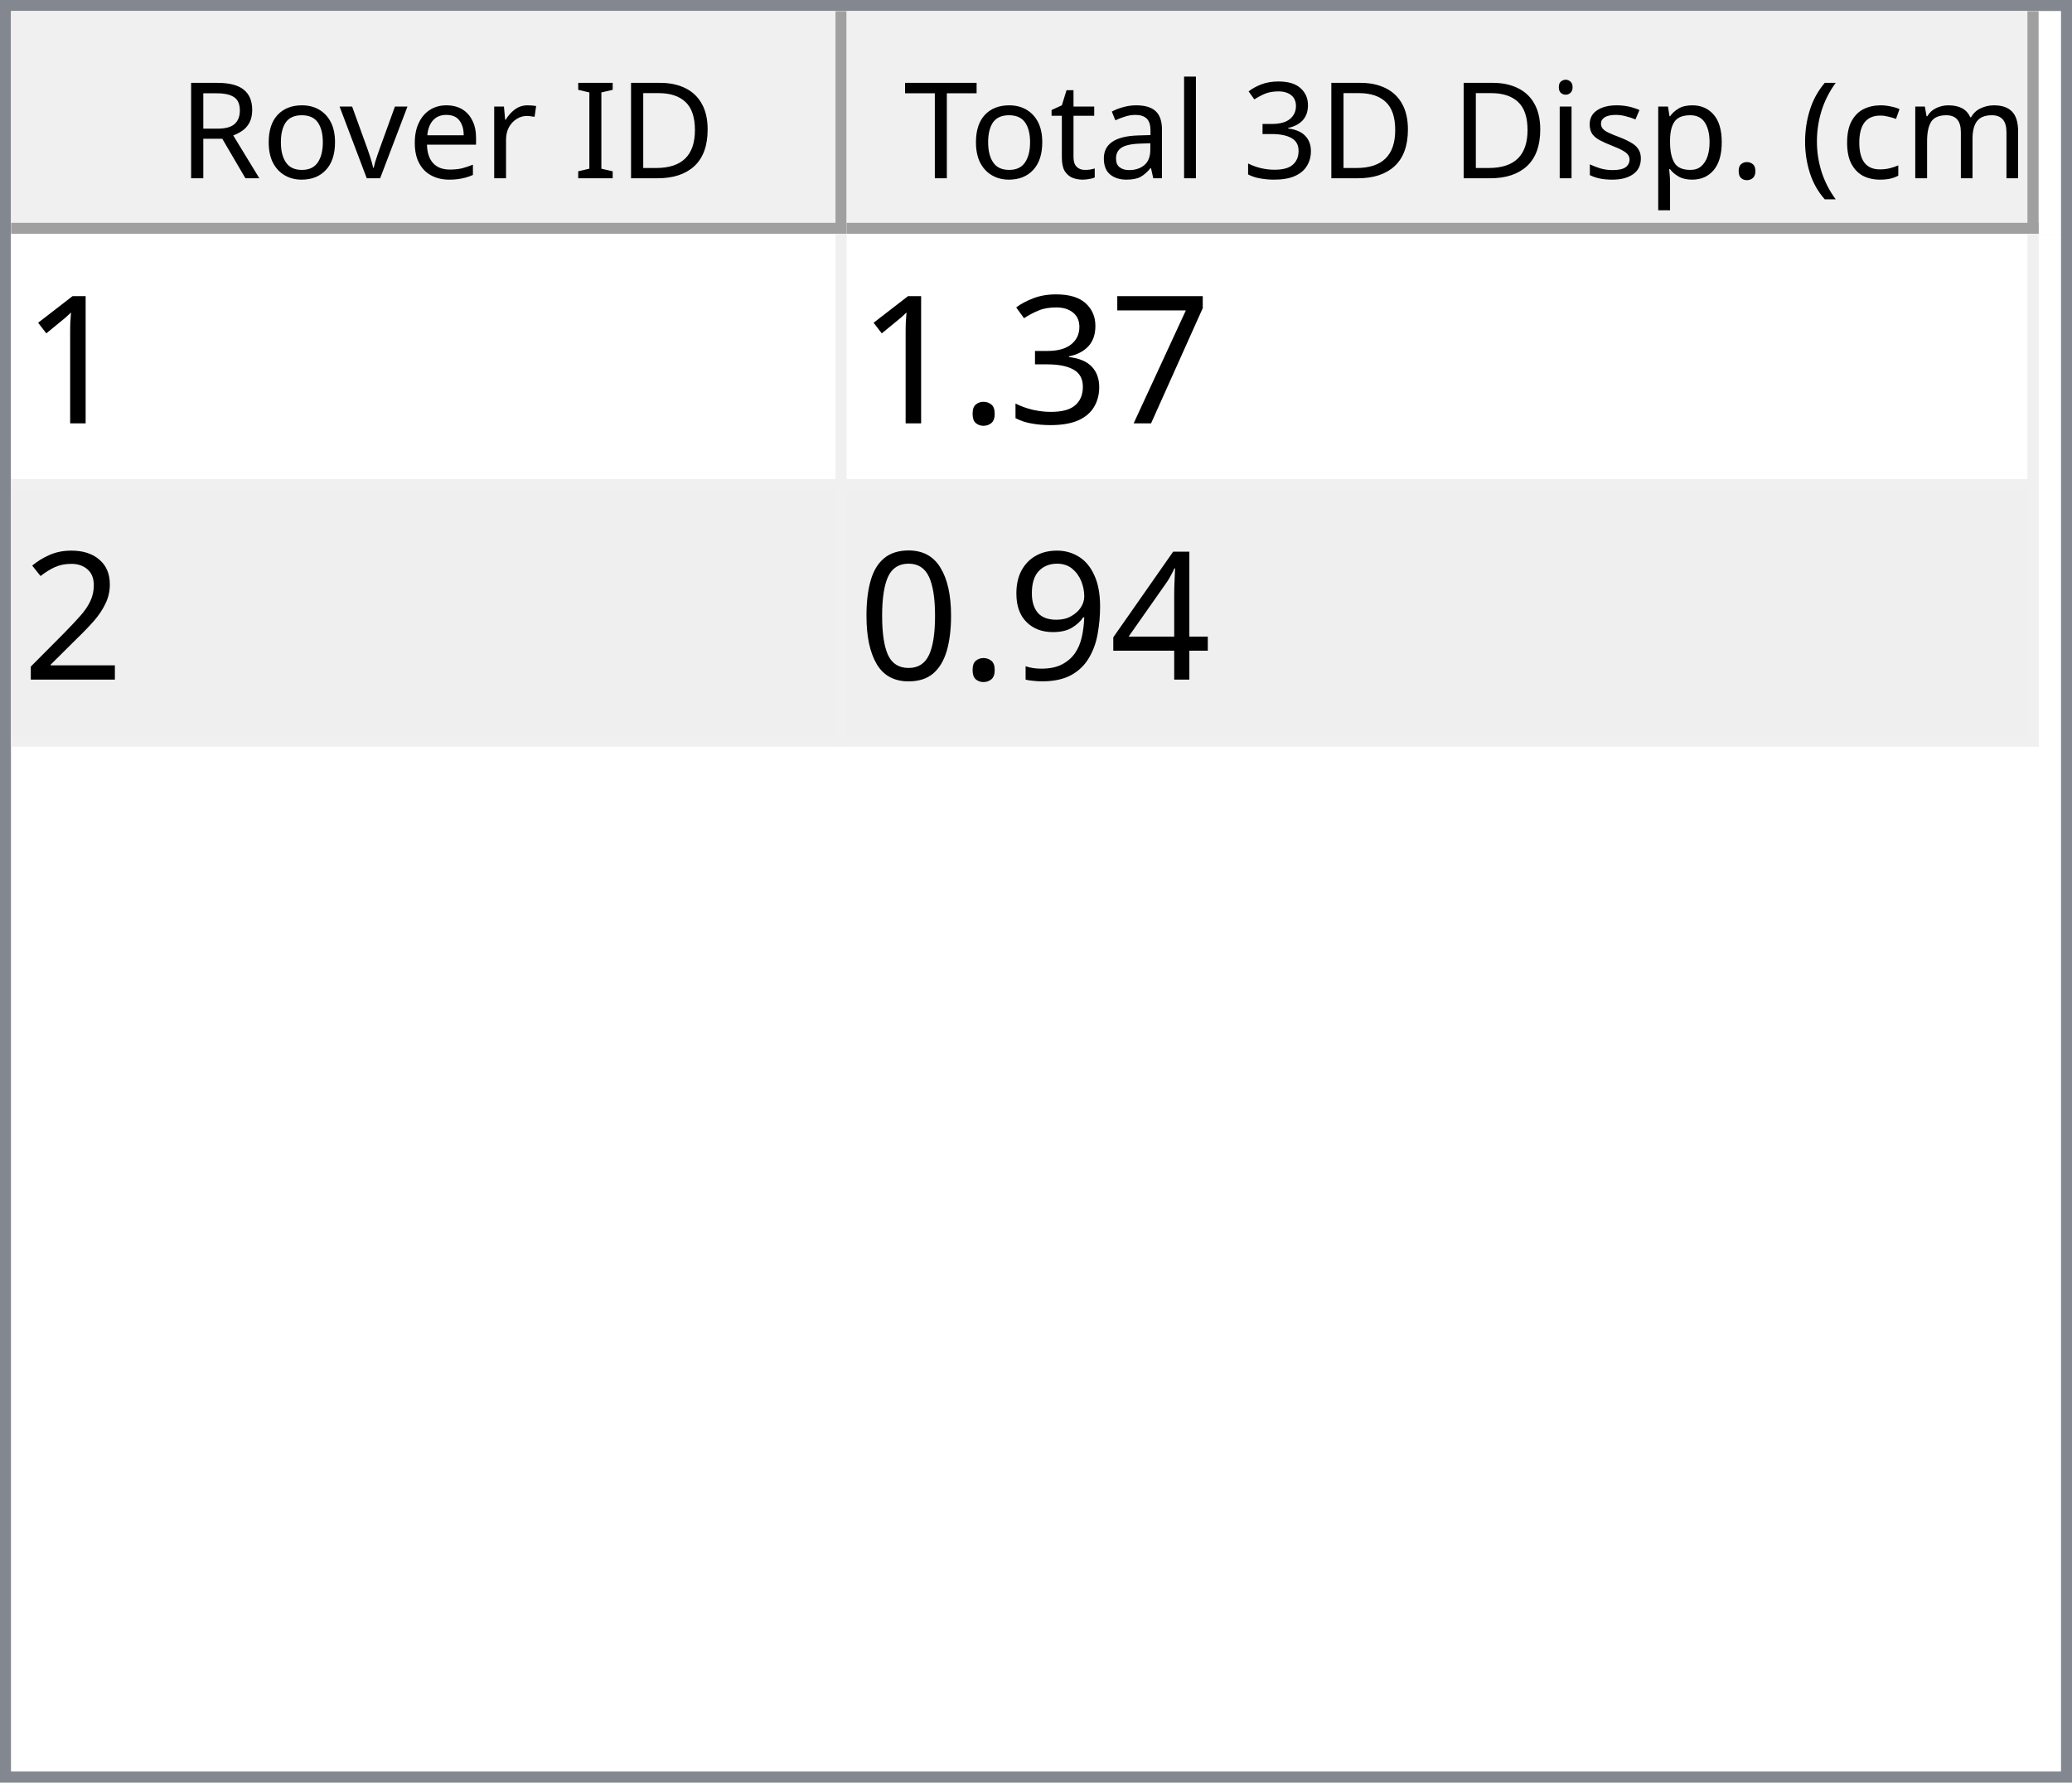
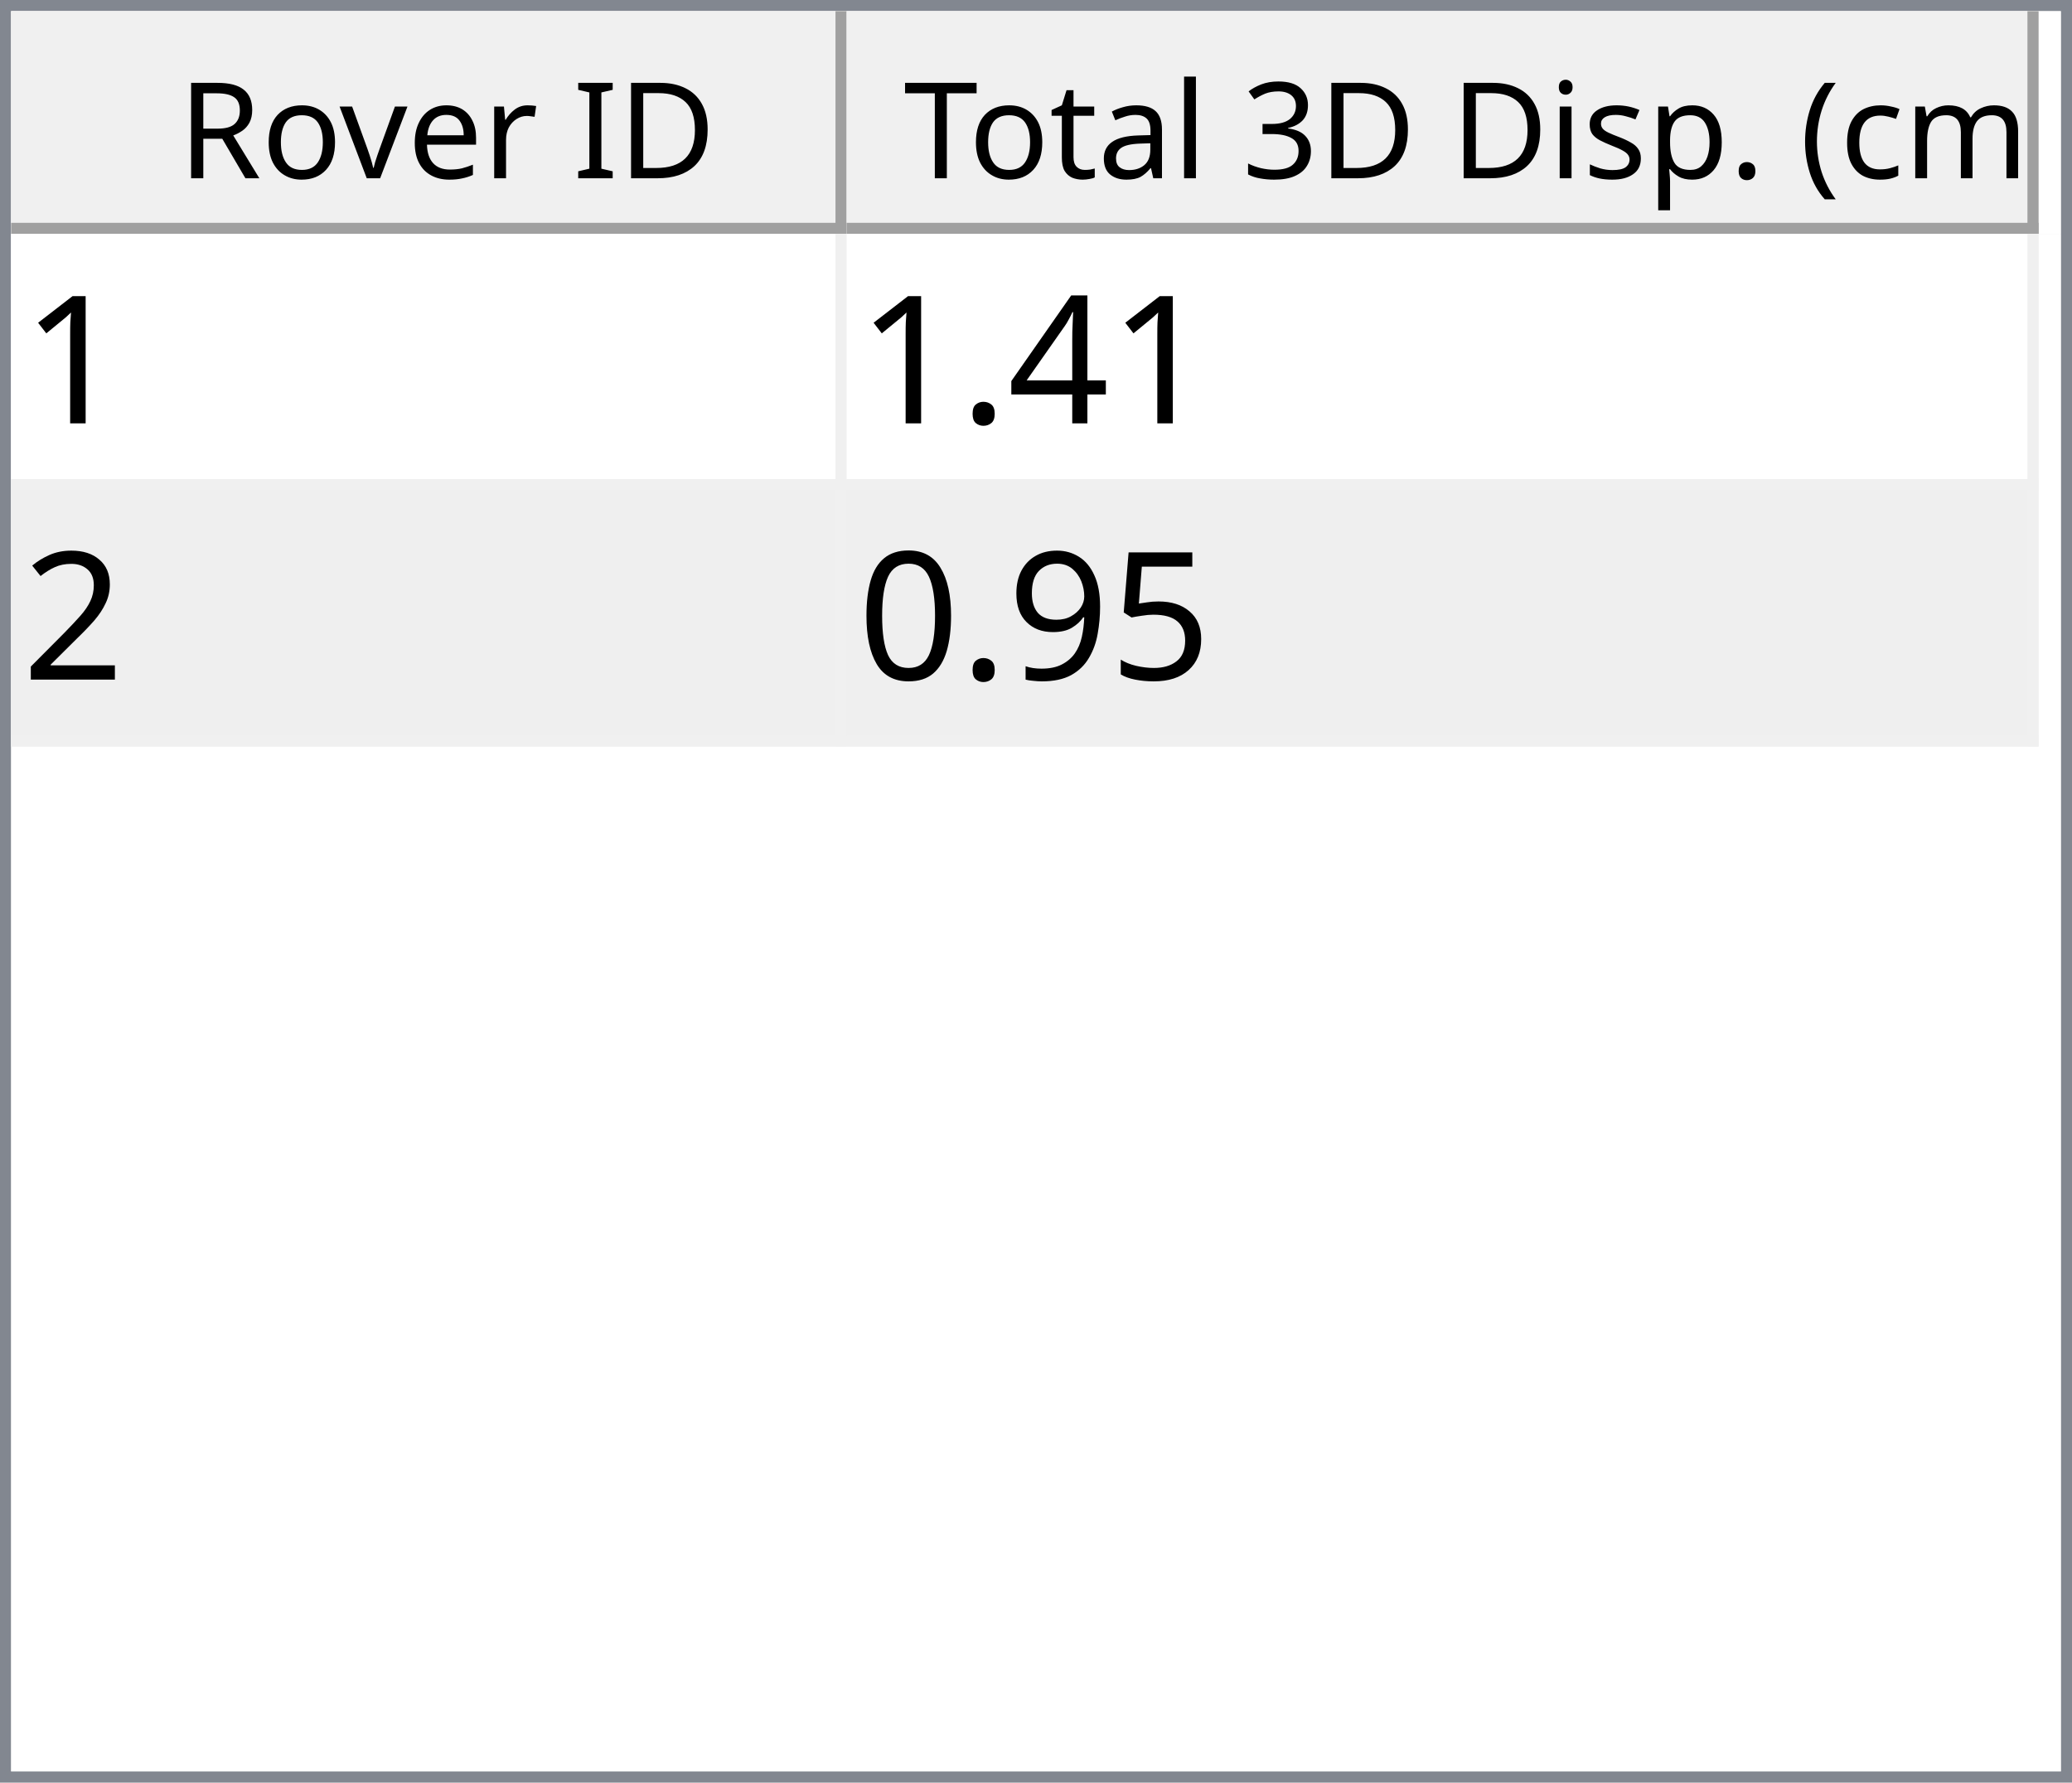
<svg xmlns="http://www.w3.org/2000/svg" style="fill-opacity:1; color-rendering:auto; color-interpolation:auto; text-rendering:auto; stroke:black; stroke-linecap:square; stroke-miterlimit:10; shape-rendering:auto; stroke-opacity:1; fill:black; stroke-dasharray:none; font-weight:normal; stroke-width:1; font-family:'Dialog'; font-style:normal; stroke-linejoin:miter; font-size:12px; stroke-dashoffset:0; image-rendering:auto;" width="186" height="160">
  <defs id="genericDefs" />
  <g>
    <defs id="defs1">
      <clipPath clipPathUnits="userSpaceOnUse" id="clipPath1">
        <path d="M0 0 L186 0 L186 160 L0 160 L0 0 Z" />
      </clipPath>
      <clipPath clipPathUnits="userSpaceOnUse" id="clipPath2">
        <path d="M0 0 L0 160 L186 160 L186 0 Z" />
      </clipPath>
      <clipPath clipPathUnits="userSpaceOnUse" id="clipPath3">
        <path d="M0 0 L0 20 L184 20 L184 0 Z" />
      </clipPath>
      <clipPath clipPathUnits="userSpaceOnUse" id="clipPath4">
        <path d="M0 0 L0 20 L75 20 L75 0 Z" />
      </clipPath>
      <clipPath clipPathUnits="userSpaceOnUse" id="clipPath5">
        <path d="M1 1 L1 19 L74 19 L74 1 Z" />
      </clipPath>
      <clipPath clipPathUnits="userSpaceOnUse" id="clipPath6">
        <path d="M0 0 L0 18 L73 18 L73 0 Z" />
      </clipPath>
      <clipPath clipPathUnits="userSpaceOnUse" id="clipPath7">
        <path d="M-0.5 -0.5 L-0.5 19.5 L74.5 19.5 L74.5 -0.5 Z" />
      </clipPath>
      <clipPath clipPathUnits="userSpaceOnUse" id="clipPath8">
        <path d="M0 0 L0 20 L107 20 L107 0 Z" />
      </clipPath>
      <clipPath clipPathUnits="userSpaceOnUse" id="clipPath9">
        <path d="M1 1 L1 19 L106 19 L106 1 Z" />
      </clipPath>
      <clipPath clipPathUnits="userSpaceOnUse" id="clipPath10">
        <path d="M0 0 L0 18 L105 18 L105 0 Z" />
      </clipPath>
      <clipPath clipPathUnits="userSpaceOnUse" id="clipPath11">
        <path d="M-0.5 -0.5 L-0.5 19.5 L106.5 19.5 L106.5 -0.5 Z" />
      </clipPath>
      <clipPath clipPathUnits="userSpaceOnUse" id="clipPath12">
        <path d="M0 0 L0 138 L184 138 L184 0 Z" />
      </clipPath>
      <clipPath clipPathUnits="userSpaceOnUse" id="clipPath13">
        <path d="M0 0 L0 46 L182 46 L182 0 Z" />
      </clipPath>
      <clipPath clipPathUnits="userSpaceOnUse" id="clipPath14">
        <path d="M-0.5 -0.5 L-0.5 45.5 L181.5 45.5 L181.5 -0.5 Z" />
      </clipPath>
      <clipPath clipPathUnits="userSpaceOnUse" id="clipPath15">
        <path d="M0 0 L0 22 L74 22 L74 0 Z" />
      </clipPath>
      <clipPath clipPathUnits="userSpaceOnUse" id="clipPath16">
        <path d="M0 0 L0 22 L106 22 L106 0 Z" />
      </clipPath>
      <font horiz-adv-x="64.551" id="font1">
        <font-face ascent="107.91" descent="25.098" units-per-em="100" style="font-style:normal; font-family:Segoe UI; font-weight:normal;" />
        <missing-glyph horiz-adv-x="64.551" d="M8.109 0 L8.109 68.266 L56.453 68.266 L56.453 0 L8.109 0 ZM15.328 7.234 L49.219 7.234 L49.219 61.031 L15.328 61.031 L15.328 7.234 Z" />
        <glyph unicode="D" horiz-adv-x="70.117" d="M9.188 0 L9.188 70.016 L28.516 70.016 Q65.531 70.016 65.531 35.891 Q65.531 19.672 55.25 9.836 Q44.969 0 27.734 0 L9.188 0 ZM17.391 62.594 L17.391 7.422 L27.828 7.422 Q41.609 7.422 49.273 14.797 Q56.938 22.172 56.938 35.688 Q56.938 62.594 28.328 62.594 L17.391 62.594 Z" />
        <glyph unicode="I" horiz-adv-x="26.611" d="M17.391 0 L9.188 0 L9.188 70.016 L17.391 70.016 L17.391 0 Z" />
        <glyph unicode=" " horiz-adv-x="27.393" d="" />
        <glyph unicode="r" horiz-adv-x="34.766" d="M34.188 41.891 Q32.078 43.5 28.125 43.5 Q23 43.5 19.555 38.672 Q16.109 33.844 16.109 25.484 L16.109 0 L8.109 0 L8.109 50 L16.109 50 L16.109 39.703 L16.312 39.703 Q18.016 44.969 21.531 47.922 Q25.047 50.875 29.391 50.875 Q32.516 50.875 34.188 50.203 L34.188 41.891 Z" />
        <glyph unicode="e" horiz-adv-x="52.295" d="M48.297 23 L12.984 23 Q13.188 14.656 17.484 10.109 Q21.781 5.562 29.297 5.562 Q37.75 5.562 44.828 11.141 L44.828 3.609 Q38.234 -1.172 27.391 -1.172 Q16.797 -1.172 10.742 5.641 Q4.688 12.453 4.688 24.812 Q4.688 36.469 11.305 43.82 Q17.922 51.172 27.734 51.172 Q37.547 51.172 42.922 44.828 Q48.297 38.484 48.297 27.203 L48.297 23 ZM40.094 29.781 Q40.047 36.719 36.75 40.578 Q33.453 44.438 27.594 44.438 Q21.922 44.438 17.969 40.383 Q14.016 36.328 13.094 29.781 L40.094 29.781 Z" />
        <glyph unicode="v" horiz-adv-x="47.9" d="M47.406 50 L27.484 0 L19.625 0 L0.688 50 L9.469 50 L22.172 13.672 Q23.578 9.672 23.922 6.688 L24.125 6.688 Q24.609 10.453 25.688 13.484 L38.969 50 L47.406 50 Z" />
        <glyph unicode="o" horiz-adv-x="58.594" d="M29 -1.172 Q17.922 -1.172 11.305 5.836 Q4.688 12.844 4.688 24.422 Q4.688 37.016 11.57 44.094 Q18.453 51.172 30.172 51.172 Q41.359 51.172 47.633 44.289 Q53.906 37.406 53.906 25.203 Q53.906 13.234 47.141 6.031 Q40.375 -1.172 29 -1.172 ZM29.594 44.438 Q21.875 44.438 17.383 39.188 Q12.891 33.938 12.891 24.703 Q12.891 15.828 17.43 10.695 Q21.969 5.562 29.594 5.562 Q37.359 5.562 41.531 10.594 Q45.703 15.625 45.703 24.906 Q45.703 34.281 41.531 39.359 Q37.359 44.438 29.594 44.438 Z" />
        <glyph unicode="R" horiz-adv-x="59.814" d="M59.375 0 L49.609 0 L37.891 19.625 Q36.281 22.359 34.766 24.289 Q33.25 26.219 31.664 27.438 Q30.078 28.656 28.25 29.219 Q26.422 29.781 24.125 29.781 L17.391 29.781 L17.391 0 L9.188 0 L9.188 70.016 L30.078 70.016 Q34.672 70.016 38.555 68.867 Q42.438 67.719 45.289 65.375 Q48.141 63.031 49.758 59.547 Q51.375 56.062 51.375 51.375 Q51.375 47.703 50.273 44.656 Q49.172 41.609 47.148 39.211 Q45.125 36.812 42.266 35.133 Q39.406 33.453 35.844 32.516 L35.844 32.328 Q37.594 31.547 38.891 30.547 Q40.188 29.547 41.359 28.18 Q42.531 26.812 43.68 25.078 Q44.828 23.344 46.234 21.047 L59.375 0 ZM17.391 62.594 L17.391 37.203 L28.516 37.203 Q31.594 37.203 34.203 38.133 Q36.812 39.062 38.719 40.797 Q40.625 42.531 41.703 45.047 Q42.781 47.562 42.781 50.688 Q42.781 56.297 39.141 59.445 Q35.5 62.594 28.609 62.594 L17.391 62.594 Z" />
        <glyph unicode=")" horiz-adv-x="30.176" d="M8.297 -15.922 L1.172 -15.922 Q16.406 2.344 16.406 26.812 Q16.406 51.469 1.078 70.016 L8.297 70.016 Q23.531 52.156 23.531 26.703 Q23.531 1.375 8.297 -15.922 Z" />
        <glyph unicode="m" horiz-adv-x="86.133" d="M79.109 0 L71.094 0 L71.094 28.719 Q71.094 37.016 68.531 40.727 Q65.969 44.438 59.906 44.438 Q54.781 44.438 51.195 39.75 Q47.609 35.062 47.609 28.516 L47.609 0 L39.594 0 L39.594 29.688 Q39.594 44.438 28.219 44.438 Q22.953 44.438 19.531 40.016 Q16.109 35.594 16.109 28.516 L16.109 0 L8.109 0 L8.109 50 L16.109 50 L16.109 42.094 L16.312 42.094 Q21.625 51.172 31.844 51.172 Q36.969 51.172 40.773 48.312 Q44.578 45.453 46 40.828 Q51.562 51.172 62.594 51.172 Q79.109 51.172 79.109 30.812 L79.109 0 Z" />
        <glyph unicode="c" horiz-adv-x="46.191" d="M42.188 2.297 Q36.422 -1.172 28.516 -1.172 Q17.828 -1.172 11.258 5.789 Q4.688 12.75 4.688 23.828 Q4.688 36.188 11.766 43.68 Q18.844 51.172 30.672 51.172 Q37.25 51.172 42.281 48.734 L42.281 40.531 Q36.719 44.438 30.375 44.438 Q22.703 44.438 17.797 38.945 Q12.891 33.453 12.891 24.516 Q12.891 15.719 17.508 10.641 Q22.125 5.562 29.891 5.562 Q36.422 5.562 42.188 9.906 L42.188 2.297 Z" />
        <glyph unicode="(" horiz-adv-x="30.176" d="M29.109 -15.922 L21.969 -15.922 Q6.844 1.375 6.844 26.703 Q6.844 52.156 21.969 70.016 L29.203 70.016 Q13.875 51.469 13.875 26.812 Q13.875 2.344 29.109 -15.922 Z" />
        <glyph unicode="." horiz-adv-x="21.68" d="M10.891 -1.078 Q8.641 -1.078 7.055 0.539 Q5.469 2.156 5.469 4.391 Q5.469 6.641 7.055 8.273 Q8.641 9.906 10.891 9.906 Q13.188 9.906 14.797 8.273 Q16.406 6.641 16.406 4.391 Q16.406 2.156 14.797 0.539 Q13.188 -1.078 10.891 -1.078 Z" />
        <glyph unicode="p" horiz-adv-x="58.789" d="M16.312 7.234 L16.109 7.234 L16.109 -23 L8.109 -23 L8.109 50 L16.109 50 L16.109 41.219 L16.312 41.219 Q22.219 51.172 33.594 51.172 Q43.266 51.172 48.688 44.461 Q54.109 37.75 54.109 26.469 Q54.109 13.922 48 6.375 Q41.891 -1.172 31.297 -1.172 Q21.578 -1.172 16.312 7.234 ZM16.109 27.391 L16.109 20.406 Q16.109 14.203 20.141 9.883 Q24.172 5.562 30.375 5.562 Q37.641 5.562 41.773 11.133 Q45.906 16.703 45.906 26.609 Q45.906 34.969 42.047 39.703 Q38.188 44.438 31.594 44.438 Q24.609 44.438 20.359 39.578 Q16.109 34.719 16.109 27.391 Z" />
        <glyph unicode="s" horiz-adv-x="42.432" d="M5.078 1.812 L5.078 10.406 Q11.625 5.562 19.484 5.562 Q30.031 5.562 30.031 12.594 Q30.031 14.594 29.125 15.992 Q28.219 17.391 26.68 18.461 Q25.141 19.531 23.07 20.383 Q21 21.234 18.609 22.172 Q15.281 23.484 12.766 24.828 Q10.25 26.172 8.57 27.859 Q6.891 29.547 6.031 31.695 Q5.172 33.844 5.172 36.719 Q5.172 40.234 6.789 42.945 Q8.406 45.656 11.086 47.484 Q13.766 49.312 17.211 50.242 Q20.656 51.172 24.312 51.172 Q30.812 51.172 35.938 48.922 L35.938 40.828 Q30.422 44.438 23.25 44.438 Q21 44.438 19.195 43.922 Q17.391 43.406 16.094 42.477 Q14.797 41.547 14.086 40.258 Q13.375 38.969 13.375 37.406 Q13.375 35.453 14.086 34.133 Q14.797 32.812 16.164 31.789 Q17.531 30.766 19.484 29.938 Q21.438 29.109 23.922 28.125 Q27.25 26.859 29.883 25.516 Q32.516 24.172 34.375 22.484 Q36.234 20.797 37.234 18.602 Q38.234 16.406 38.234 13.375 Q38.234 9.672 36.602 6.938 Q34.969 4.203 32.234 2.398 Q29.5 0.594 25.93 -0.289 Q22.359 -1.172 18.453 -1.172 Q10.75 -1.172 5.078 1.812 Z" />
        <glyph unicode="i" horiz-adv-x="24.219" d="M12.203 62.703 Q10.062 62.703 8.547 64.164 Q7.031 65.625 7.031 67.875 Q7.031 70.125 8.547 71.609 Q10.062 73.094 12.203 73.094 Q14.406 73.094 15.945 71.609 Q17.484 70.125 17.484 67.875 Q17.484 65.719 15.945 64.211 Q14.406 62.703 12.203 62.703 ZM16.109 0 L8.109 0 L8.109 50 L16.109 50 L16.109 0 Z" />
        <glyph unicode="3" horiz-adv-x="53.906" d="M46.531 19.828 Q46.531 15.094 44.75 11.211 Q42.969 7.328 39.719 4.57 Q36.469 1.812 31.93 0.297 Q27.391 -1.219 21.922 -1.219 Q11.922 -1.219 6 2.594 L6 11.188 Q13.094 5.609 22.219 5.609 Q25.875 5.609 28.828 6.539 Q31.781 7.469 33.906 9.227 Q36.031 10.984 37.18 13.477 Q38.328 15.969 38.328 19.094 Q38.328 32.812 18.797 32.812 L12.984 32.812 L12.984 39.594 L18.5 39.594 Q35.797 39.594 35.797 52.484 Q35.797 64.406 22.609 64.406 Q15.188 64.406 8.688 59.422 L8.688 67.188 Q15.375 71.188 24.609 71.188 Q29 71.188 32.57 69.969 Q36.141 68.75 38.68 66.555 Q41.219 64.359 42.609 61.281 Q44 58.203 44 54.5 Q44 40.672 30.031 36.719 L30.031 36.531 Q33.594 36.141 36.625 34.797 Q39.656 33.453 41.852 31.305 Q44.047 29.156 45.289 26.25 Q46.531 23.344 46.531 19.828 Z" />
        <glyph unicode="l" horiz-adv-x="24.219" d="M16.109 0 L8.109 0 L8.109 74.031 L16.109 74.031 L16.109 0 Z" />
        <glyph unicode="a" horiz-adv-x="50.879" d="M43.891 0 L35.891 0 L35.891 7.812 L35.688 7.812 Q30.469 -1.172 20.312 -1.172 Q12.844 -1.172 8.617 2.781 Q4.391 6.734 4.391 13.281 Q4.391 27.297 20.906 29.594 L35.891 31.688 Q35.891 44.438 25.594 44.438 Q16.547 44.438 9.281 38.281 L9.281 46.484 Q16.656 51.172 26.266 51.172 Q43.891 51.172 43.891 32.516 L43.891 0 ZM35.891 25.297 L23.828 23.641 Q18.266 22.859 15.43 20.875 Q12.594 18.891 12.594 13.875 Q12.594 10.203 15.211 7.883 Q17.828 5.562 22.172 5.562 Q28.125 5.562 32.008 9.742 Q35.891 13.922 35.891 20.312 L35.891 25.297 Z" />
        <glyph unicode="t" horiz-adv-x="33.887" d="M31.297 0.484 Q28.469 -1.078 23.828 -1.078 Q10.688 -1.078 10.688 13.578 L10.688 43.172 L2.094 43.172 L2.094 50 L10.688 50 L10.688 62.203 L18.703 64.797 L18.703 50 L31.297 50 L31.297 43.172 L18.703 43.172 L18.703 14.984 Q18.703 9.969 20.414 7.82 Q22.125 5.672 26.078 5.672 Q29.109 5.672 31.297 7.328 L31.297 0.484 Z" />
        <glyph unicode="T" horiz-adv-x="52.393" d="M50.594 62.594 L30.375 62.594 L30.375 0 L22.172 0 L22.172 62.594 L2 62.594 L2 70.016 L50.594 70.016 L50.594 62.594 Z" />
      </font>
      <font horiz-adv-x="75.0" id="font2">
        <font-face ascent="100.537" descent="21.973" units-per-em="100" style="font-style:normal; font-family:sans-serif; font-weight:normal;" />
        <missing-glyph horiz-adv-x="75.0" d="M12.5 0 L12.5 62.5 L62.5 62.5 L62.5 0 L12.5 0 ZM14.062 1.562 L60.938 1.562 L60.938 60.938 L14.062 60.938 L14.062 1.562 Z" />
        <glyph unicode="1" horiz-adv-x="55.615" d="M37.25 0 L28.469 0 L28.469 56 Q25.297 52.984 20.141 49.953 Q14.984 46.922 10.891 45.406 L10.891 53.906 Q18.266 57.375 23.781 62.305 Q29.297 67.234 31.594 71.875 L37.25 71.875 L37.25 0 Z" />
-         <glyph unicode="7" horiz-adv-x="55.615" d="M4.734 62.203 L4.734 70.656 L51.078 70.656 L51.078 63.812 Q44.234 56.547 37.523 44.484 Q30.812 32.422 27.156 19.672 Q24.516 10.688 23.781 0 L14.75 0 Q14.891 8.453 18.062 20.414 Q21.234 32.375 27.172 43.484 Q33.109 54.594 39.797 62.203 L4.734 62.203 Z" />
-         <glyph unicode="3" horiz-adv-x="55.615" d="M4.203 18.891 L12.984 20.062 Q14.5 12.594 18.141 9.297 Q21.781 6 27 6 Q33.203 6 37.477 10.297 Q41.75 14.594 41.75 20.953 Q41.75 27 37.797 30.93 Q33.844 34.859 27.734 34.859 Q25.25 34.859 21.531 33.891 L22.516 41.609 Q23.391 41.5 23.922 41.5 Q29.547 41.5 34.039 44.43 Q38.531 47.359 38.531 53.469 Q38.531 58.297 35.258 61.477 Q31.984 64.656 26.812 64.656 Q21.688 64.656 18.266 61.43 Q14.844 58.203 13.875 51.766 L5.078 53.328 Q6.688 62.156 12.398 67.016 Q18.109 71.875 26.609 71.875 Q32.469 71.875 37.398 69.359 Q42.328 66.844 44.945 62.5 Q47.562 58.156 47.562 53.266 Q47.562 48.641 45.07 44.828 Q42.578 41.016 37.703 38.766 Q44.047 37.312 47.562 32.695 Q51.078 28.078 51.078 21.141 Q51.078 11.766 44.242 5.25 Q37.406 -1.266 26.953 -1.266 Q17.531 -1.266 11.305 4.352 Q5.078 9.969 4.203 18.891 Z" />
+         <glyph unicode="4" horiz-adv-x="55.615" d="M32.328 0 L32.328 17.141 L1.266 17.141 L1.266 25.203 L33.938 71.578 L41.109 71.578 L41.109 25.203 L50.781 25.203 L50.781 17.141 L41.109 17.141 L41.109 0 L32.328 0 ZM32.328 25.203 L32.328 57.469 L9.906 25.203 L32.328 25.203 Z" />
        <glyph unicode="." horiz-adv-x="27.783" d="M9.078 0 L9.078 10.016 L19.094 10.016 L19.094 0 L9.078 0 Z" />
        <glyph unicode="2" horiz-adv-x="55.615" d="M50.344 8.453 L50.344 0 L3.031 0 Q2.938 3.172 4.047 6.109 Q5.859 10.938 9.836 15.625 Q13.812 20.312 21.344 26.469 Q33.016 36.031 37.117 41.625 Q41.219 47.219 41.219 52.203 Q41.219 57.422 37.477 61.008 Q33.734 64.594 27.734 64.594 Q21.391 64.594 17.578 60.789 Q13.766 56.984 13.719 50.25 L4.688 51.172 Q5.609 61.281 11.664 66.578 Q17.719 71.875 27.938 71.875 Q38.234 71.875 44.242 66.164 Q50.25 60.453 50.25 52 Q50.25 47.703 48.492 43.555 Q46.734 39.406 42.656 34.812 Q38.578 30.219 29.109 22.219 Q21.188 15.578 18.945 13.211 Q16.703 10.844 15.234 8.453 L50.344 8.453 Z" />
-         <glyph unicode="4" horiz-adv-x="55.615" d="M32.328 0 L32.328 17.141 L1.266 17.141 L1.266 25.203 L33.938 71.578 L41.109 71.578 L41.109 25.203 L50.781 25.203 L50.781 17.141 L41.109 17.141 L41.109 0 L32.328 0 ZM32.328 25.203 L32.328 57.469 L9.906 25.203 L32.328 25.203 Z" />
+         <glyph unicode="5" horiz-adv-x="55.615" d="M4.156 18.75 L13.375 19.531 Q14.406 12.797 18.141 9.398 Q21.875 6 27.156 6 Q33.5 6 37.891 10.789 Q42.281 15.578 42.281 23.484 Q42.281 31 38.062 35.352 Q33.844 39.703 27 39.703 Q22.75 39.703 19.336 37.773 Q15.922 35.844 13.969 32.766 L5.719 33.844 L12.641 70.609 L48.25 70.609 L48.25 62.203 L19.672 62.203 L15.828 42.969 Q22.266 47.469 29.344 47.469 Q38.719 47.469 45.164 40.969 Q51.609 34.469 51.609 24.266 Q51.609 14.547 45.953 7.469 Q39.062 -1.219 27.156 -1.219 Q17.391 -1.219 11.211 4.25 Q5.031 9.719 4.156 18.75 Z" />
        <glyph unicode="9" horiz-adv-x="55.615" d="M5.469 16.547 L13.922 17.328 Q14.984 11.375 18.016 8.688 Q21.047 6 25.781 6 Q29.828 6 32.883 7.859 Q35.938 9.719 37.891 12.82 Q39.844 15.922 41.164 21.195 Q42.484 26.469 42.484 31.938 Q42.484 32.516 42.438 33.688 Q39.797 29.5 35.234 26.883 Q30.672 24.266 25.344 24.266 Q16.453 24.266 10.305 30.711 Q4.156 37.156 4.156 47.703 Q4.156 58.594 10.578 65.234 Q17 71.875 26.656 71.875 Q33.641 71.875 39.43 68.117 Q45.219 64.359 48.219 57.398 Q51.219 50.438 51.219 37.25 Q51.219 23.531 48.242 15.406 Q45.266 7.281 39.383 3.031 Q33.5 -1.219 25.594 -1.219 Q17.188 -1.219 11.867 3.445 Q6.547 8.109 5.469 16.547 ZM41.453 48.141 Q41.453 55.719 37.43 60.156 Q33.406 64.594 27.734 64.594 Q21.875 64.594 17.531 59.812 Q13.188 55.031 13.188 47.406 Q13.188 40.578 17.312 36.305 Q21.438 32.031 27.484 32.031 Q33.594 32.031 37.523 36.305 Q41.453 40.578 41.453 48.141 Z" />
        <glyph unicode="0" horiz-adv-x="55.615" d="M4.156 35.297 Q4.156 48 6.766 55.742 Q9.375 63.484 14.523 67.68 Q19.672 71.875 27.484 71.875 Q33.25 71.875 37.594 69.555 Q41.938 67.234 44.773 62.867 Q47.609 58.5 49.219 52.227 Q50.828 45.953 50.828 35.297 Q50.828 22.703 48.242 14.969 Q45.656 7.234 40.508 3.008 Q35.359 -1.219 27.484 -1.219 Q17.141 -1.219 11.234 6.203 Q4.156 15.141 4.156 35.297 ZM13.188 35.297 Q13.188 17.672 17.312 11.836 Q21.438 6 27.484 6 Q33.547 6 37.672 11.859 Q41.797 17.719 41.797 35.297 Q41.797 52.984 37.672 58.789 Q33.547 64.594 27.391 64.594 Q21.344 64.594 17.719 59.469 Q13.188 52.938 13.188 35.297 Z" />
      </font>
    </defs>
    <g style="fill:white; stroke:white;">
      <rect x="0" y="0" width="186" style="clip-path:url(#clipPath1); stroke:none;" height="160" />
    </g>
    <g style="fill:white; text-rendering:optimizeSpeed; color-rendering:optimizeSpeed; image-rendering:optimizeSpeed; shape-rendering:crispEdges; stroke:white; color-interpolation:sRGB;">
      <rect x="0" width="186" height="160" y="0" style="stroke:none;" />
      <path style="stroke:none;" d="M0 160 L186 160 L186 0 L0 0 Z" />
    </g>
    <g style="fill:rgb(240,240,240); font-family:'Segoe UI'; stroke:rgb(240,240,240);">
      <rect x="0" y="0" width="186" style="clip-path:url(#clipPath2); stroke:none;" height="160" />
    </g>
    <g style="fill:rgb(130,135,144); font-family:'Segoe UI'; stroke:rgb(130,135,144);">
      <path d="M0 0 L186 0 L186 160 L0 160 L0 0 ZM1 1 L185 1 L185 159 L1 159 L1 1 Z" style="fill-rule:evenodd; clip-path:url(#clipPath2); stroke:none;" />
    </g>
    <g style="fill:white; font-family:'Segoe UI'; stroke:white;" transform="translate(1,1)">
      <rect x="0" y="0" width="184" style="clip-path:url(#clipPath3); stroke:none;" height="20" />
    </g>
    <g style="fill:rgb(240,240,240); font-family:'Segoe UI'; stroke:rgb(240,240,240);" transform="translate(1,1)">
      <rect x="0" y="0" width="75" style="clip-path:url(#clipPath4); stroke:none;" height="20" />
    </g>
    <g style="font-family:'Segoe UI';" transform="translate(2,2)">
      <text x="14" xml:space="preserve" y="14" style="clip-path:url(#clipPath6); stroke:none;">Rover ID</text>
    </g>
    <g style="fill:rgb(160,160,160); font-family:'Segoe UI'; stroke:rgb(160,160,160); stroke-linejoin:bevel;" transform="translate(1.5,1.5)">
      <line x1="74" x2="74" y1="0" style="fill:none; clip-path:url(#clipPath7);" y2="19" />
    </g>
    <g style="fill:rgb(160,160,160); font-family:'Segoe UI'; stroke:rgb(160,160,160); stroke-linejoin:bevel;" transform="matrix(1,0,0,1,1,1) translate(0.5,0.5)">
      <line x1="0" x2="74" y1="19" style="fill:none; clip-path:url(#clipPath7);" y2="19" />
    </g>
    <g style="fill:rgb(240,240,240); font-family:'Segoe UI'; stroke:rgb(240,240,240);" transform="translate(76,1)">
      <rect x="0" y="0" width="107" style="clip-path:url(#clipPath8); stroke:none;" height="20" />
    </g>
    <g style="font-family:'Segoe UI';" transform="translate(77,2)">
      <text x="1" xml:space="preserve" y="14" style="clip-path:url(#clipPath10); stroke:none;"> Total 3D Disp. (cm)</text>
    </g>
    <g style="fill:rgb(160,160,160); font-family:'Segoe UI'; stroke:rgb(160,160,160); stroke-linejoin:bevel;" transform="translate(76.5,1.5)">
      <line x1="106" x2="106" y1="0" style="fill:none; clip-path:url(#clipPath11);" y2="19" />
    </g>
    <g style="fill:rgb(160,160,160); font-family:'Segoe UI'; stroke:rgb(160,160,160); stroke-linejoin:bevel;" transform="matrix(1,0,0,1,76,1) translate(0.5,0.5)">
      <line x1="0" x2="106" y1="19" style="fill:none; clip-path:url(#clipPath11);" y2="19" />
    </g>
    <g style="fill:white; font-family:'Segoe UI'; stroke:white;" transform="translate(1,21)">
      <rect x="0" y="0" width="184" style="clip-path:url(#clipPath12); stroke:none;" height="138" />
    </g>
    <g style="fill:rgb(240,240,240); font-size:16px; font-family:sans-serif; stroke:rgb(240,240,240);" transform="translate(1,21)">
      <rect x="0" y="0" width="182" style="clip-path:url(#clipPath13); stroke:none;" height="46" />
      <line transform="translate(0.5,0.5)" x1="0" x2="181" y1="22" style="clip-path:url(#clipPath14); fill:none; stroke-linejoin:bevel;" y2="22" />
    </g>
    <g transform="matrix(1,0,0,1,1,21) translate(0.5,0.5)" style="fill:rgb(240,240,240); font-size:16px; font-family:sans-serif; stroke:rgb(240,240,240); stroke-linejoin:bevel;">
      <line x1="0" x2="181" y1="45" style="fill:none; clip-path:url(#clipPath14);" y2="45" />
    </g>
    <g transform="matrix(1,0,0,1,1,21) translate(0.5,0.5)" style="fill:rgb(240,240,240); font-size:16px; font-family:sans-serif; stroke:rgb(240,240,240); stroke-linejoin:bevel;">
      <line x1="74" x2="74" y1="0" style="fill:none; clip-path:url(#clipPath14);" y2="45" />
    </g>
    <g transform="matrix(1,0,0,1,1,21) translate(0.5,0.5)" style="fill:rgb(240,240,240); font-size:16px; font-family:sans-serif; stroke:rgb(240,240,240); stroke-linejoin:bevel;">
      <line x1="181" x2="181" y1="0" style="fill:none; clip-path:url(#clipPath14);" y2="45" />
    </g>
    <g style="fill:white; font-size:16px; font-family:sans-serif; stroke:white;" transform="matrix(1,0,0,1,1,21)">
      <rect x="0" y="0" width="74" style="clip-path:url(#clipPath15); stroke:none;" height="22" />
      <text x="1" y="17" style="fill:black; clip-path:url(#clipPath15); stroke:none;" xml:space="preserve">1</text>
    </g>
    <g style="fill:white; font-size:16px; font-family:sans-serif; stroke:white;" transform="matrix(1,0,0,1,1,21) translate(75,0)">
      <rect x="0" y="0" width="106" style="clip-path:url(#clipPath16); stroke:none;" height="22" />
-       <text x="1" y="17" style="fill:black; clip-path:url(#clipPath16); stroke:none;" xml:space="preserve">1.37</text>
+       <text x="1" y="17" style="fill:black; clip-path:url(#clipPath16); stroke:none;" xml:space="preserve">1.41</text>
    </g>
    <g style="fill:rgb(239,239,239); font-size:16px; font-family:sans-serif; stroke:rgb(239,239,239);" transform="matrix(1,0,0,1,1,21) translate(0,23)">
      <rect x="0" y="0" width="74" style="clip-path:url(#clipPath15); stroke:none;" height="22" />
      <text x="1" y="17" style="fill:black; clip-path:url(#clipPath15); stroke:none;" xml:space="preserve">2</text>
    </g>
    <g style="fill:rgb(239,239,239); font-size:16px; font-family:sans-serif; stroke:rgb(239,239,239);" transform="matrix(1,0,0,1,1,21) translate(75,23)">
      <rect x="0" y="0" width="106" style="clip-path:url(#clipPath16); stroke:none;" height="22" />
-       <text x="1" y="17" style="fill:black; clip-path:url(#clipPath16); stroke:none;" xml:space="preserve">0.94</text>
+       <text x="1" y="17" style="fill:black; clip-path:url(#clipPath16); stroke:none;" xml:space="preserve">0.95</text>
    </g>
  </g>
</svg>
